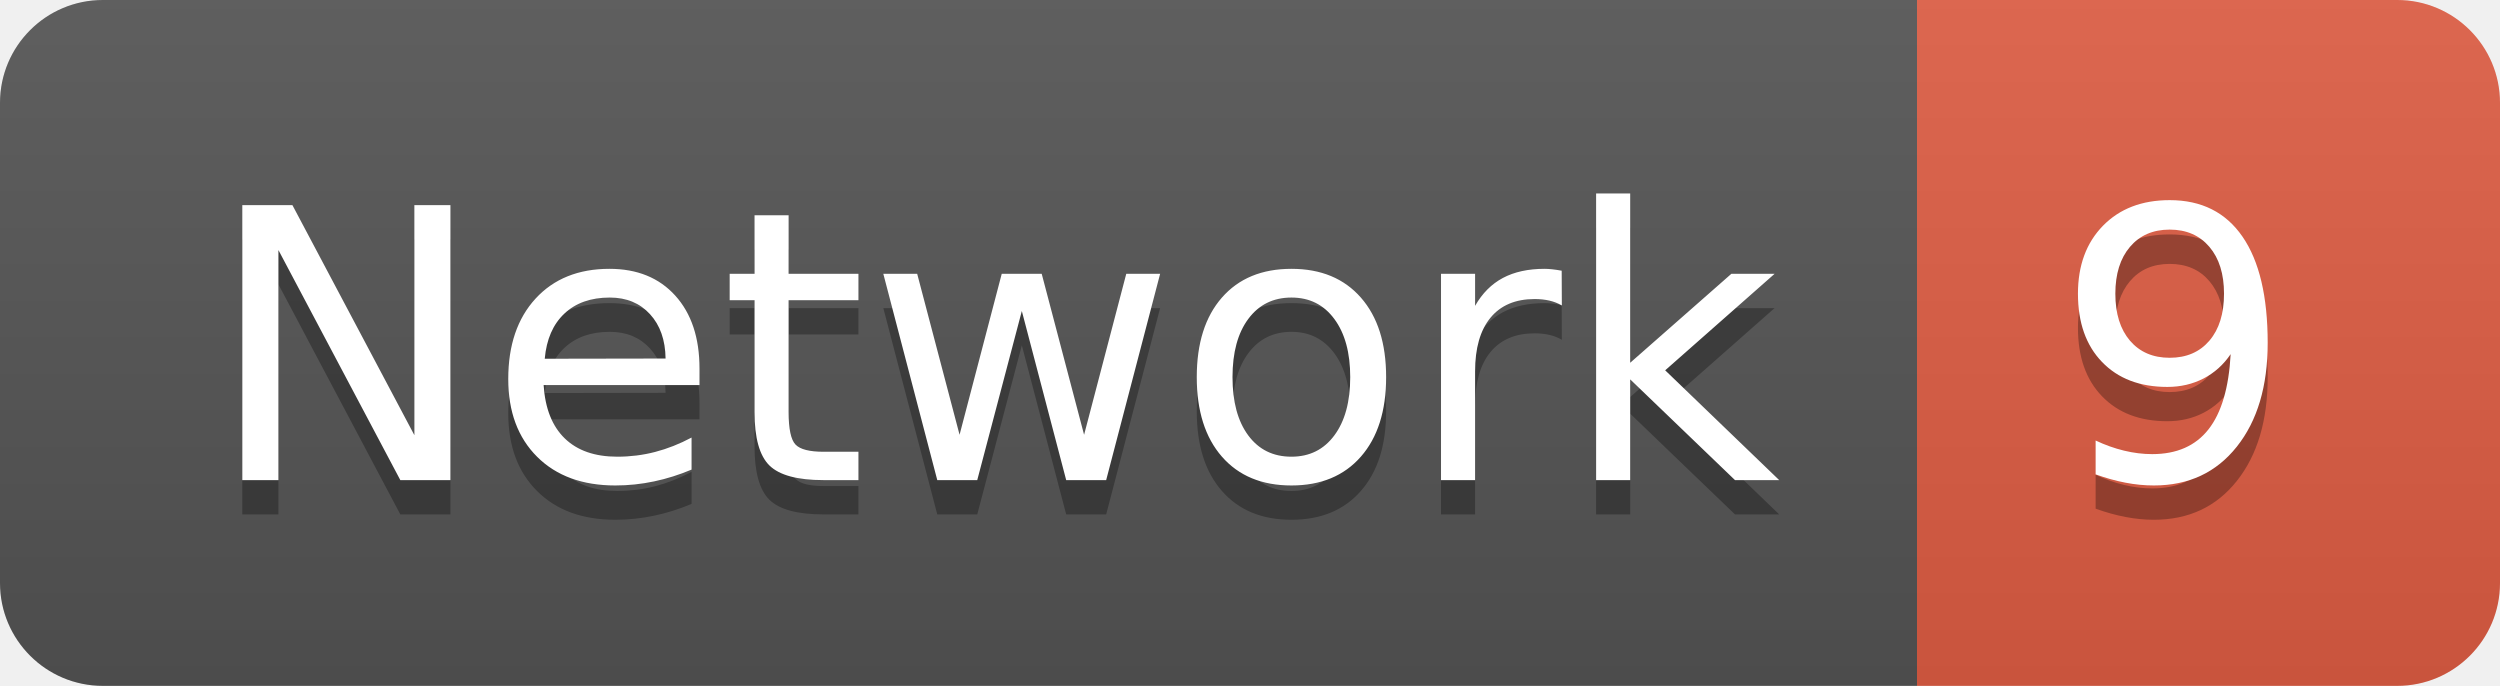
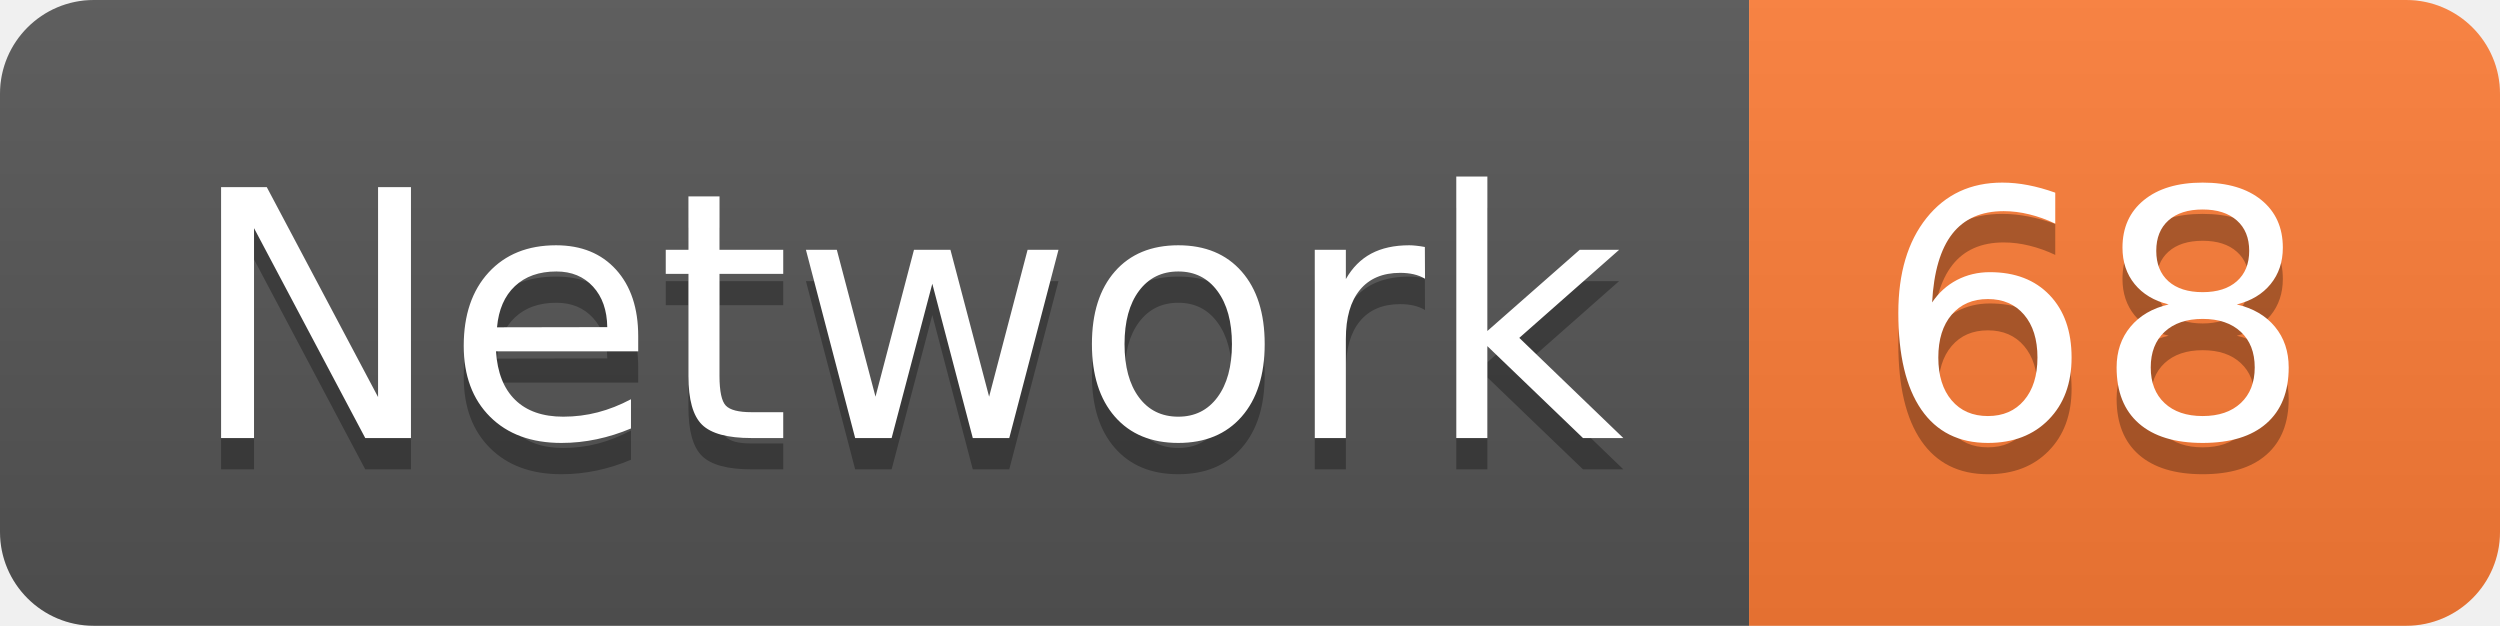
- <svg xmlns="http://www.w3.org/2000/svg" width="72.9" height="20">
+ <svg xmlns="http://www.w3.org/2000/svg" width="79.9" height="20">
  <linearGradient id="smooth" x2="0" y2="100%">
    <stop offset="0" stop-color="#bbb" stop-opacity=".1" />
    <stop offset="1" stop-opacity=".1" />
  </linearGradient>
  <clipPath id="round">
-     <rect width="72.9" height="20" rx="3" fill="#fff" />
+     <rect width="79.9" height="20" rx="3" fill="#fff" />
  </clipPath>
  <g clip-path="url(#round)">
    <rect width="55.9" height="20" fill="#555" />
-     <rect x="55.9" width="17.0" height="20" fill="#e05d44" />
-     <rect width="72.9" height="20" fill="url(#smooth)" />
+     <rect x="55.9" width="24.0" height="20" fill="#fe7d37" />
+     <rect width="79.9" height="20" fill="url(#smooth)" />
  </g>
  <g fill="#fff" text-anchor="middle" font-family="DejaVu Sans,Verdana,Geneva,sans-serif" font-size="110">
    <text x="289.5" y="150" fill="#010101" fill-opacity=".3" transform="scale(0.1)" textLength="459.0" lengthAdjust="spacing">Network</text>
    <text x="289.5" y="140" transform="scale(0.1)" textLength="459.0" lengthAdjust="spacing">Network</text>
-     <text x="634.0" y="150" fill="#010101" fill-opacity=".3" transform="scale(0.1)" textLength="70.0" lengthAdjust="spacing">9</text>
-     <text x="634.0" y="140" transform="scale(0.1)" textLength="70.0" lengthAdjust="spacing">9</text>
+     <text x="669.0" y="150" fill="#010101" fill-opacity=".3" transform="scale(0.1)" textLength="140.0" lengthAdjust="spacing">68</text>
+     <text x="669.0" y="140" transform="scale(0.1)" textLength="140.0" lengthAdjust="spacing">68</text>
  </g>
</svg>
